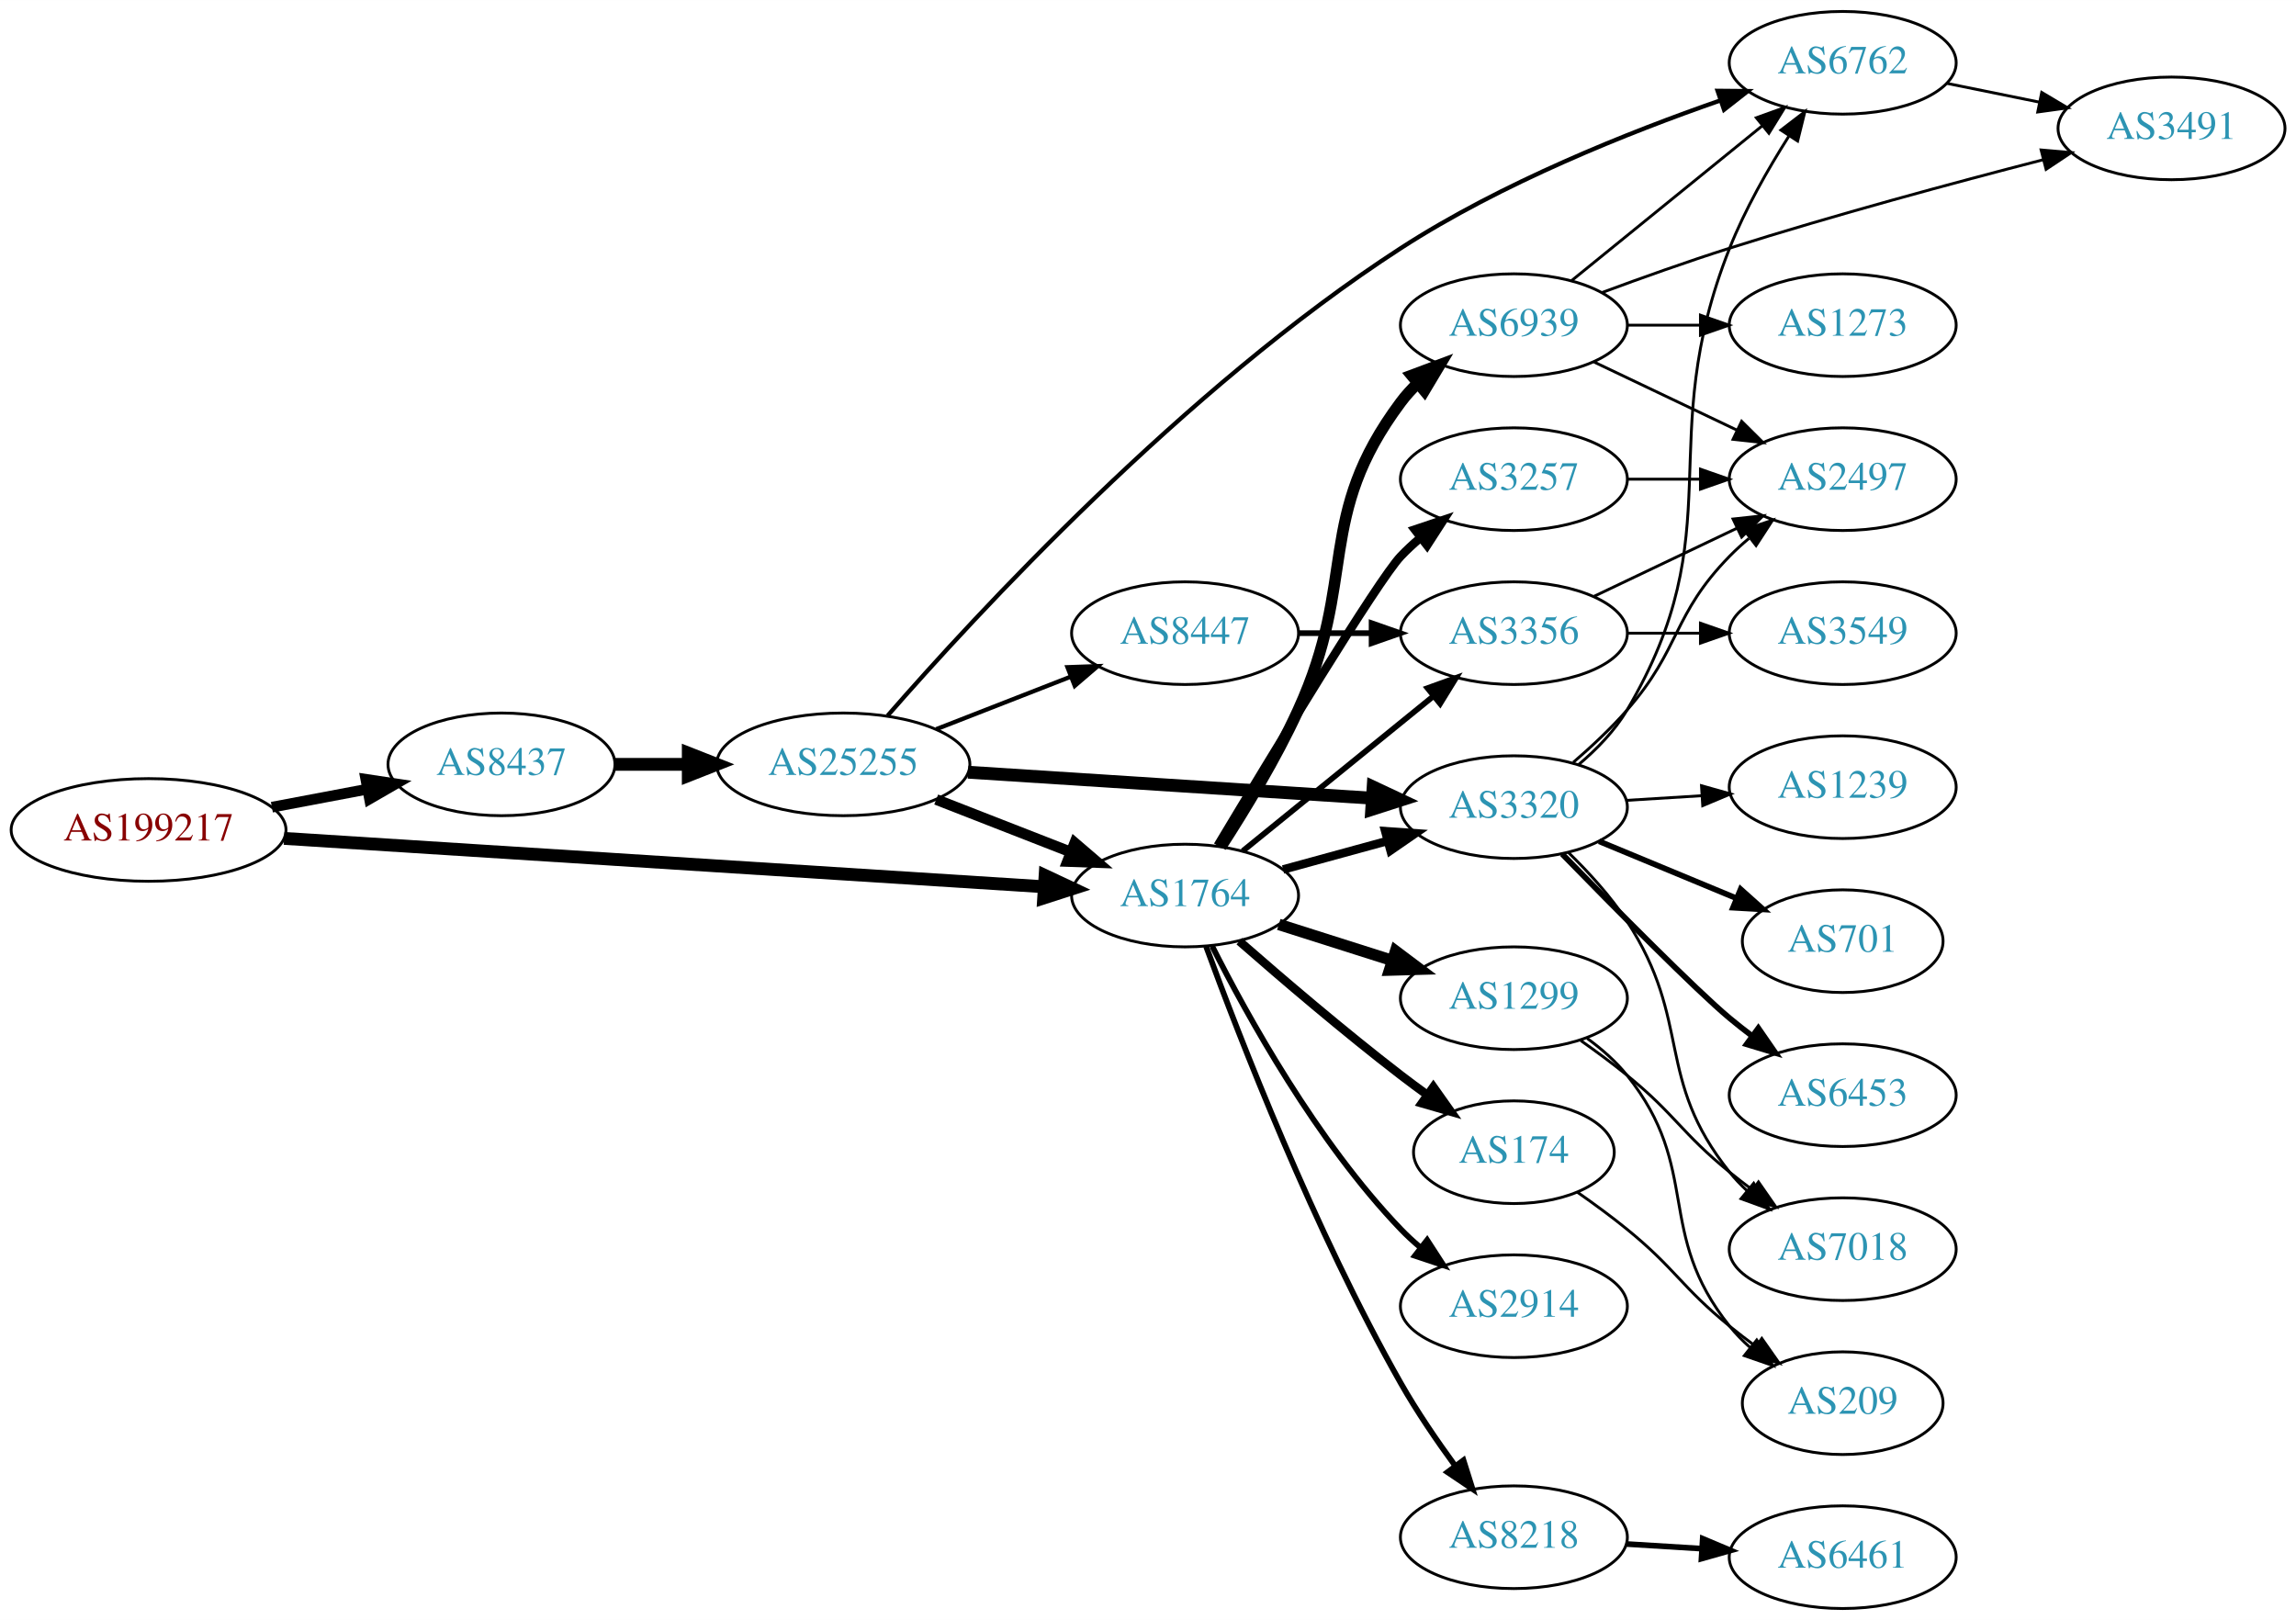
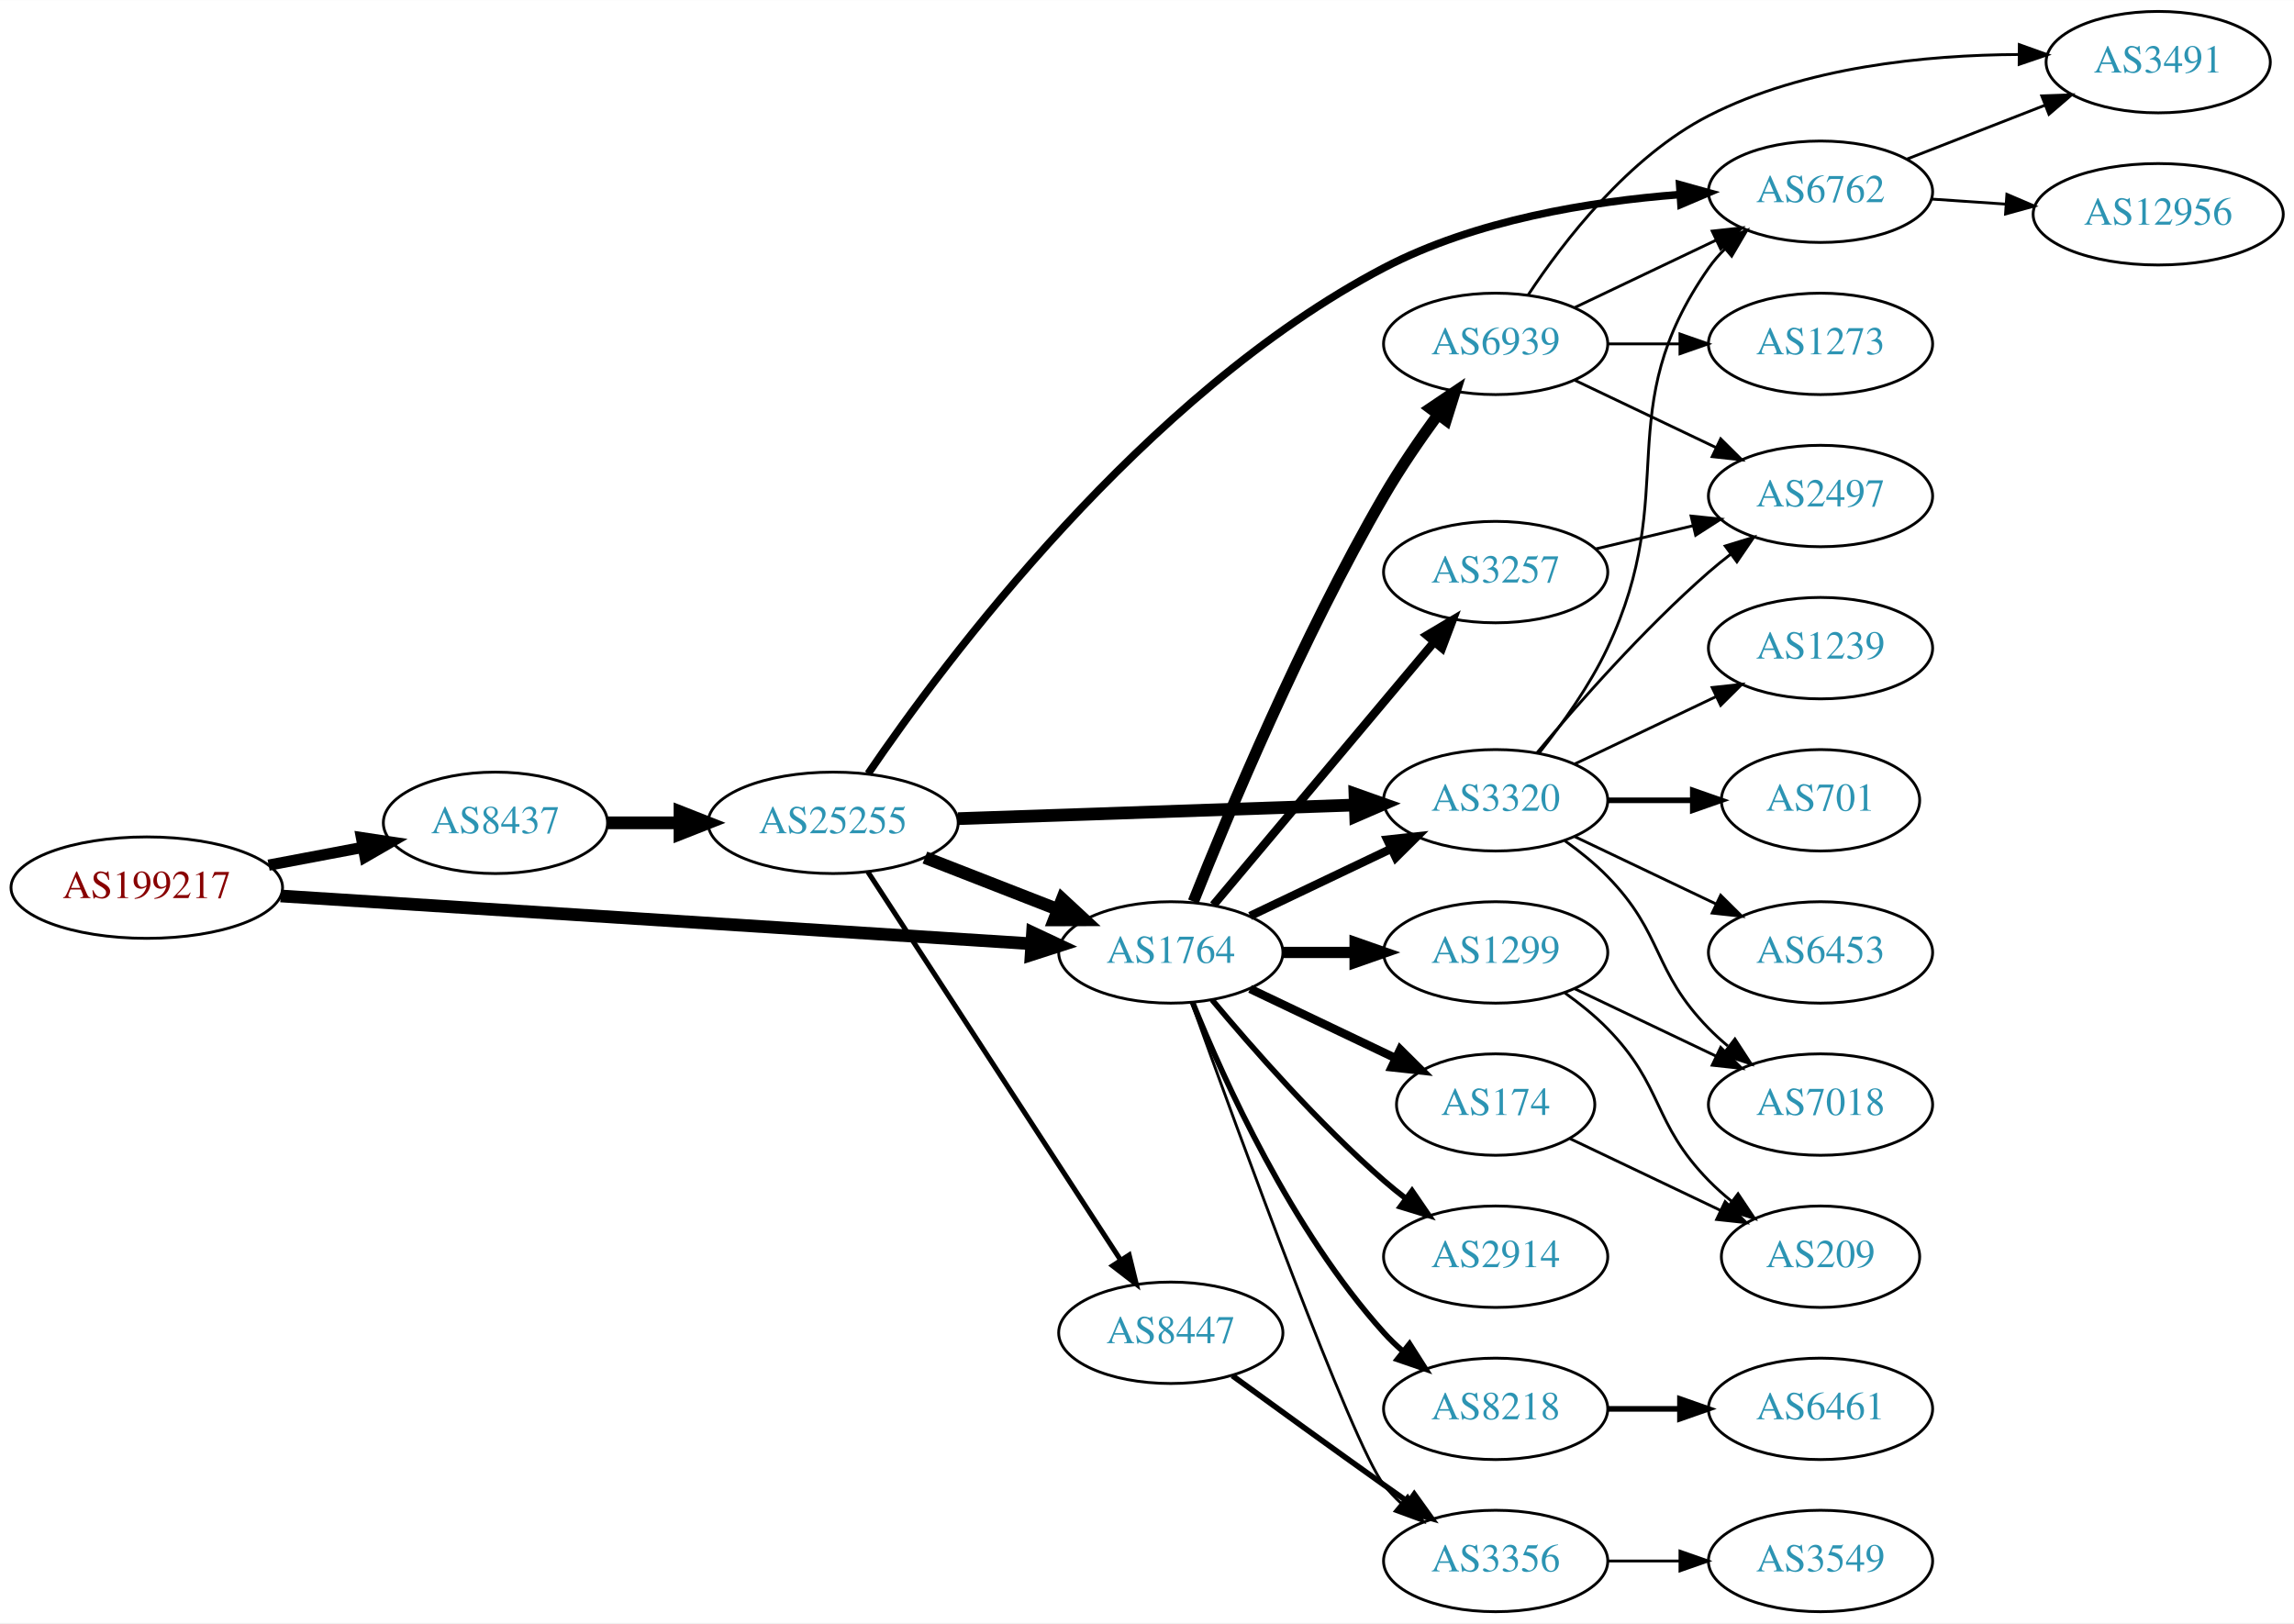
- <svg xmlns="http://www.w3.org/2000/svg" xmlns:xlink="http://www.w3.org/1999/xlink" width="805pt" height="568pt" viewBox="0.00 0.00 805.05 568.00">
-   <g id="graph0" class="graph" transform="scale(1 1) rotate(0) translate(4 564)">
-     <polygon fill="white" stroke="none" points="-4,4 -4,-564 801.048,-564 801.048,4 -4,4" />
+ <svg xmlns="http://www.w3.org/2000/svg" xmlns:xlink="http://www.w3.org/1999/xlink" width="814pt" height="576pt" viewBox="0.00 0.00 814.15 576.00">
+   <g id="graph0" class="graph" transform="scale(1 1) rotate(0) translate(4 572)">
+     <polygon fill="white" stroke="none" points="-4,4 -4,-572 810.148,-572 810.148,4 -4,4" />
    <g id="node1" class="node">
      <g id="a_node1">
        <a xlink:href="/asn/199217" xlink:title="AS199217 ~ IKARUS Security Software GmbH [AT]">
-           <ellipse fill="#ffffff" stroke="black" cx="48.096" cy="-273" rx="48.192" ry="18" />
-           <text text-anchor="middle" x="48.096" y="-269.3" font-family="Times,serif" font-size="14.00" fill="#880000">AS199217</text>
+           <ellipse fill="#ffffff" stroke="black" cx="48.096" cy="-257" rx="48.192" ry="18" />
+           <text text-anchor="middle" x="48.096" y="-253.3" font-family="Times,serif" font-size="14.00" fill="#880000">AS199217</text>
        </a>
      </g>
    </g>
    <g id="node2" class="node">
      <g id="a_node2">
        <a xlink:href="/asn/8437" xlink:title="AS8437 ~ Hutchison Drei Austria GmbH [AT]">
-           <ellipse fill="#ffffff" stroke="black" cx="171.838" cy="-296" rx="39.794" ry="18" />
-           <text text-anchor="middle" x="171.838" y="-292.3" font-family="Times,serif" font-size="14.00" fill="#2c94b3">AS8437</text>
+           <ellipse fill="#ffffff" stroke="black" cx="171.838" cy="-280" rx="39.794" ry="18" />
+           <text text-anchor="middle" x="171.838" y="-276.3" font-family="Times,serif" font-size="14.00" fill="#2c94b3">AS8437</text>
        </a>
      </g>
    </g>
    <g id="edge1" class="edge">
-       <path fill="none" stroke="black" stroke-width="3.75" d="M91.334,-280.98C102.165,-283.026 113.868,-285.237 124.877,-287.317" />
-       <polygon fill="black" stroke="black" stroke-width="3.75" points="124.272,-290.764 134.748,-289.182 125.571,-283.886 124.272,-290.764" />
+       <path fill="none" stroke="black" stroke-width="3.971" d="M91.334,-264.98C102.165,-267.026 113.868,-269.237 124.877,-271.317" />
+       <polygon fill="black" stroke="black" stroke-width="3.971" points="124.272,-274.764 134.748,-273.182 125.571,-267.886 124.272,-274.764" />
    </g>
    <g id="node3" class="node">
      <g id="a_node3">
        <a xlink:href="/asn/1764" xlink:title="AS1764 ~ NEXTLAYER-AS [AT]">
-           <ellipse fill="#ffffff" stroke="black" cx="411.523" cy="-250" rx="39.794" ry="18" />
-           <text text-anchor="middle" x="411.523" y="-246.3" font-family="Times,serif" font-size="14.00" fill="#2c94b3">AS1764</text>
+           <ellipse fill="#ffffff" stroke="black" cx="411.523" cy="-234" rx="39.794" ry="18" />
+           <text text-anchor="middle" x="411.523" y="-230.3" font-family="Times,serif" font-size="14.00" fill="#2c94b3">AS1764</text>
        </a>
      </g>
    </g>
    <g id="edge2" class="edge">
-       <path fill="none" stroke="black" stroke-width="4.5" d="M95.606,-270.04C164.246,-265.672 292.062,-257.538 361.896,-253.094" />
-       <polygon fill="black" stroke="black" stroke-width="4.5" points="362.446,-257.005 372.176,-252.44 361.946,-249.146 362.446,-257.005" />
+       <path fill="none" stroke="black" stroke-width="4.5" d="M95.606,-254.04C164.246,-249.672 292.062,-241.538 361.896,-237.094" />
+       <polygon fill="black" stroke="black" stroke-width="4.5" points="362.446,-241.005 372.176,-236.44 361.946,-233.146 362.446,-241.005" />
    </g>
    <g id="node4" class="node">
      <g id="a_node4">
        <a xlink:href="/asn/25255" xlink:title="AS25255 ~ ==&gt; TELE2 AUSTRIA &lt;== [AT]">
-           <ellipse fill="#ffffff" stroke="black" cx="291.681" cy="-296" rx="44.393" ry="18" />
-           <text text-anchor="middle" x="291.681" y="-292.3" font-family="Times,serif" font-size="14.00" fill="#2c94b3">AS25255</text>
+           <ellipse fill="#ffffff" stroke="black" cx="291.681" cy="-280" rx="44.393" ry="18" />
+           <text text-anchor="middle" x="291.681" y="-276.3" font-family="Times,serif" font-size="14.00" fill="#2c94b3">AS25255</text>
        </a>
      </g>
    </g>
    <g id="edge3" class="edge">
-       <path fill="none" stroke="black" stroke-width="4.5" d="M211.751,-296C219.853,-296 228.528,-296 237.055,-296" />
-       <polygon fill="black" stroke="black" stroke-width="4.5" points="237.332,-299.938 247.332,-296 237.332,-292.063 237.332,-299.938" />
-     </g>
-     <g id="node7" class="node">
-       <g id="a_node7">
+       <path fill="none" stroke="black" stroke-width="4.5" d="M211.751,-280C219.853,-280 228.528,-280 237.055,-280" />
+       <polygon fill="black" stroke="black" stroke-width="4.5" points="237.332,-283.938 247.332,-280 237.332,-276.063 237.332,-283.938" />
+     </g>
+     <g id="node6" class="node">
+       <g id="a_node6">
        <a xlink:href="/asn/3320" xlink:title="AS3320 ~ DTAG [DE]">
-           <ellipse fill="#ffffff" stroke="black" cx="526.816" cy="-281" rx="39.794" ry="18" />
-           <text text-anchor="middle" x="526.816" y="-277.3" font-family="Times,serif" font-size="14.00" fill="#2c94b3">AS3320</text>
-         </a>
-       </g>
-     </g>
-     <g id="edge15" class="edge">
-       <path fill="none" stroke="black" stroke-width="3" d="M445.902,-259.133C457.324,-262.259 470.274,-265.802 482.373,-269.113" />
-       <polygon fill="black" stroke="black" stroke-width="3" points="481.715,-272.561 492.284,-271.825 483.563,-265.81 481.715,-272.561" />
-     </g>
-     <g id="node8" class="node">
-       <g id="a_node8">
+           <ellipse fill="#ffffff" stroke="black" cx="526.816" cy="-288" rx="39.794" ry="18" />
+           <text text-anchor="middle" x="526.816" y="-284.3" font-family="Times,serif" font-size="14.00" fill="#2c94b3">AS3320</text>
+         </a>
+       </g>
+     </g>
+     <g id="edge22" class="edge">
+       <path fill="none" stroke="black" stroke-width="3" d="M439.66,-246.934C454.654,-254.081 473.475,-263.052 489.698,-270.785" />
+       <polygon fill="black" stroke="black" stroke-width="3" points="488.368,-274.028 498.901,-275.171 491.38,-267.709 488.368,-274.028" />
+     </g>
+     <g id="node15" class="node">
+       <g id="a_node15">
        <a xlink:href="/asn/2914" xlink:title="AS2914 ~ NTT America, Inc. [US]">
-           <ellipse fill="#ffffff" stroke="black" cx="526.816" cy="-106" rx="39.794" ry="18" />
-           <text text-anchor="middle" x="526.816" y="-102.3" font-family="Times,serif" font-size="14.00" fill="#2c94b3">AS2914</text>
-         </a>
-       </g>
-     </g>
-     <g id="edge8" class="edge">
-       <path fill="none" stroke="black" stroke-width="2" d="M421.029,-232.245C433.267,-207.929 457.652,-163.782 487.17,-133 489.241,-130.84 491.509,-128.746 493.875,-126.744" />
-       <polygon fill="black" stroke="black" stroke-width="2" points="496.396,-129.218 502.155,-120.325 492.107,-123.686 496.396,-129.218" />
-     </g>
-     <g id="node9" class="node">
-       <g id="a_node9">
+           <ellipse fill="#ffffff" stroke="black" cx="526.816" cy="-126" rx="39.794" ry="18" />
+           <text text-anchor="middle" x="526.816" y="-122.3" font-family="Times,serif" font-size="14.00" fill="#2c94b3">AS2914</text>
+         </a>
+       </g>
+     </g>
+     <g id="edge16" class="edge">
+       <path fill="none" stroke="black" stroke-width="2" d="M426.153,-217.183C440.436,-200.071 463.982,-173.255 487.17,-153 489.635,-150.846 492.274,-148.706 494.971,-146.628" />
+       <polygon fill="black" stroke="black" stroke-width="2" points="497.144,-149.375 503.125,-140.63 492.996,-143.736 497.144,-149.375" />
+     </g>
+     <g id="node16" class="node">
+       <g id="a_node16">
+         <a xlink:href="/asn/3257" xlink:title="AS3257 ~ GTT [DE]">
+           <ellipse fill="#ffffff" stroke="black" cx="526.816" cy="-369" rx="39.794" ry="18" />
+           <text text-anchor="middle" x="526.816" y="-365.3" font-family="Times,serif" font-size="14.00" fill="#2c94b3">AS3257</text>
+         </a>
+       </g>
+     </g>
+     <g id="edge17" class="edge">
+       <path fill="none" stroke="black" stroke-width="3" d="M426.643,-250.825C446.317,-274.269 482.121,-316.934 504.9,-344.076" />
+       <polygon fill="black" stroke="black" stroke-width="3" points="502.409,-346.553 511.519,-351.963 507.771,-342.053 502.409,-346.553" />
+     </g>
+     <g id="node17" class="node">
+       <g id="a_node17">
+         <a xlink:href="/asn/8218" xlink:title="AS8218 ~ legacy Neotelecoms [FR]">
+           <ellipse fill="#ffffff" stroke="black" cx="526.816" cy="-72" rx="39.794" ry="18" />
+           <text text-anchor="middle" x="526.816" y="-68.3" font-family="Times,serif" font-size="14.00" fill="#2c94b3">AS8218</text>
+         </a>
+       </g>
+     </g>
+     <g id="edge18" class="edge">
+       <path fill="none" stroke="black" stroke-width="2" d="M419.271,-216.213C430.322,-188.757 454.375,-135.422 487.17,-99 489.172,-96.776 491.391,-94.637 493.723,-92.603" />
+       <polygon fill="black" stroke="black" stroke-width="2" points="496.254,-95.065 501.942,-86.127 491.921,-89.567 496.254,-95.065" />
+     </g>
+     <g id="node18" class="node">
+       <g id="a_node18">
        <a xlink:href="/asn/174" xlink:title="AS174 ~ Cogent Communications [US]">
-           <ellipse fill="#ffffff" stroke="black" cx="526.816" cy="-160" rx="35.194" ry="18" />
-           <text text-anchor="middle" x="526.816" y="-156.3" font-family="Times,serif" font-size="14.00" fill="#2c94b3">AS174</text>
-         </a>
-       </g>
-     </g>
-     <g id="edge9" class="edge">
-       <path fill="none" stroke="black" stroke-width="3" d="M430.546,-233.99C445.432,-220.963 467.272,-202.297 487.17,-187 490.134,-184.721 493.271,-182.395 496.425,-180.113" />
-       <polygon fill="black" stroke="black" stroke-width="3" points="498.58,-182.875 504.706,-174.231 494.527,-177.168 498.58,-182.875" />
-     </g>
-     <g id="node10" class="node">
-       <g id="a_node10">
-         <a xlink:href="/asn/3257" xlink:title="AS3257 ~ GTT [DE]">
-           <ellipse fill="#ffffff" stroke="black" cx="526.816" cy="-396" rx="39.794" ry="18" />
-           <text text-anchor="middle" x="526.816" y="-392.3" font-family="Times,serif" font-size="14.00" fill="#2c94b3">AS3257</text>
-         </a>
-       </g>
-     </g>
-     <g id="edge10" class="edge">
-       <path fill="none" stroke="black" stroke-width="3" d="M422.964,-267.488C441.541,-298.474 479.142,-360.564 487.17,-369 489.232,-371.168 491.494,-373.267 493.857,-375.273" />
-       <polygon fill="black" stroke="black" stroke-width="3" points="492.085,-378.329 502.13,-381.7 496.379,-372.801 492.085,-378.329" />
-     </g>
-     <g id="node11" class="node">
-       <g id="a_node11">
-         <a xlink:href="/asn/8218" xlink:title="AS8218 ~ legacy Neotelecoms [FR]">
-           <ellipse fill="#ffffff" stroke="black" cx="526.816" cy="-25" rx="39.794" ry="18" />
-           <text text-anchor="middle" x="526.816" y="-21.3" font-family="Times,serif" font-size="14.00" fill="#2c94b3">AS8218</text>
-         </a>
-       </g>
-     </g>
-     <g id="edge11" class="edge">
-       <path fill="none" stroke="black" stroke-width="2" d="M418.882,-232.185C430.521,-200.432 456.862,-132.381 487.17,-79 492.777,-69.124 499.792,-58.852 506.301,-49.951" />
-       <polygon fill="black" stroke="black" stroke-width="2" points="509.139,-52 512.323,-41.896 503.532,-47.809 509.139,-52" />
-     </g>
-     <g id="node12" class="node">
-       <g id="a_node12">
+           <ellipse fill="#ffffff" stroke="black" cx="526.816" cy="-180" rx="35.194" ry="18" />
+           <text text-anchor="middle" x="526.816" y="-176.3" font-family="Times,serif" font-size="14.00" fill="#2c94b3">AS174</text>
+         </a>
+       </g>
+     </g>
+     <g id="edge19" class="edge">
+       <path fill="none" stroke="black" stroke-width="3" d="M439.66,-221.066C455.091,-213.71 474.577,-204.423 491.112,-196.541" />
+       <polygon fill="black" stroke="black" stroke-width="3" points="492.933,-199.551 500.454,-192.089 489.921,-193.232 492.933,-199.551" />
+     </g>
+     <g id="node19" class="node">
+       <g id="a_node19">
        <a xlink:href="/asn/1299" xlink:title="AS1299 ~ Telia Carrier [EU]">
-           <ellipse fill="#ffffff" stroke="black" cx="526.816" cy="-214" rx="39.794" ry="18" />
-           <text text-anchor="middle" x="526.816" y="-210.3" font-family="Times,serif" font-size="14.00" fill="#2c94b3">AS1299</text>
-         </a>
-       </g>
-     </g>
-     <g id="edge12" class="edge">
-       <path fill="none" stroke="black" stroke-width="4" d="M444.383,-239.876C456.691,-235.965 470.944,-231.436 484.053,-227.271" />
-       <polygon fill="black" stroke="black" stroke-width="4" points="485.332,-230.537 493.803,-224.173 483.212,-223.865 485.332,-230.537" />
-     </g>
-     <g id="node13" class="node">
-       <g id="a_node13">
+           <ellipse fill="#ffffff" stroke="black" cx="526.816" cy="-234" rx="39.794" ry="18" />
+           <text text-anchor="middle" x="526.816" y="-230.3" font-family="Times,serif" font-size="14.00" fill="#2c94b3">AS1299</text>
+         </a>
+       </g>
+     </g>
+     <g id="edge20" class="edge">
+       <path fill="none" stroke="black" stroke-width="4" d="M451.195,-234C459.398,-234 468.162,-234 476.694,-234" />
+       <polygon fill="black" stroke="black" stroke-width="4" points="476.934,-237.5 486.934,-234 476.933,-230.5 476.934,-237.5" />
+     </g>
+     <g id="node20" class="node">
+       <g id="a_node20">
        <a xlink:href="/asn/3356" xlink:title="AS3356 ~ Level 3 Parent, LLC [US]">
-           <ellipse fill="#ffffff" stroke="black" cx="526.816" cy="-342" rx="39.794" ry="18" />
-           <text text-anchor="middle" x="526.816" y="-338.3" font-family="Times,serif" font-size="14.00" fill="#2c94b3">AS3356</text>
-         </a>
-       </g>
-     </g>
-     <g id="edge13" class="edge">
-       <path fill="none" stroke="black" stroke-width="2" d="M431.742,-265.607C450.133,-280.542 478.053,-303.214 498.703,-319.983" />
-       <polygon fill="black" stroke="black" stroke-width="2" points="496.534,-322.73 506.503,-326.317 500.947,-317.296 496.534,-322.73" />
-     </g>
-     <g id="node14" class="node">
-       <g id="a_node14">
+           <ellipse fill="#ffffff" stroke="black" cx="526.816" cy="-18" rx="39.794" ry="18" />
+           <text text-anchor="middle" x="526.816" y="-14.3" font-family="Times,serif" font-size="14.00" fill="#2c94b3">AS3356</text>
+         </a>
+       </g>
+     </g>
+     <g id="edge21" class="edge">
+       <path fill="none" stroke="black" d="M418.896,-216.175C434.837,-171.849 475.962,-59.188 487.17,-45 488.977,-42.712 491.03,-40.538 493.225,-38.49" />
+       <polygon fill="black" stroke="black" points="495.578,-41.086 501.084,-32.034 491.135,-35.677 495.578,-41.086" />
+     </g>
+     <g id="node21" class="node">
+       <g id="a_node21">
        <a xlink:href="/asn/6939" xlink:title="AS6939 ~ Hurricane Electric LLC [US]">
          <ellipse fill="#ffffff" stroke="black" cx="526.816" cy="-450" rx="39.794" ry="18" />
          <text text-anchor="middle" x="526.816" y="-446.3" font-family="Times,serif" font-size="14.00" fill="#2c94b3">AS6939</text>
        </a>
      </g>
    </g>
-     <g id="edge14" class="edge">
-       <path fill="none" stroke="black" stroke-width="4" d="M424.075,-267.104C432.371,-279.902 443.414,-298.047 451.17,-315 472.219,-361.01 456.898,-382.458 487.17,-423 488.914,-425.336 490.921,-427.545 493.085,-429.617" />
-       <polygon fill="black" stroke="black" stroke-width="4" points="490.963,-432.405 500.885,-436.118 495.444,-427.027 490.963,-432.405" />
-     </g>
-     <g id="edge5" class="edge">
-       <path fill="none" stroke="black" stroke-width="3.75" d="M324.26,-283.673C338.689,-278.04 355.929,-271.311 371.19,-265.354" />
-       <polygon fill="black" stroke="black" stroke-width="3.75" points="372.841,-268.466 380.884,-261.57 370.296,-261.946 372.841,-268.466" />
+     <g id="edge23" class="edge">
+       <path fill="none" stroke="black" stroke-width="4" d="M419.527,-252.051C431.653,-282.57 458.071,-345.933 487.17,-396 492.877,-405.819 499.914,-416.078 506.414,-424.984" />
+       <polygon fill="black" stroke="black" stroke-width="4" points="503.639,-427.119 512.419,-433.05 509.254,-422.938 503.639,-427.119" />
+     </g>
+     <g id="edge6" class="edge">
+       <path fill="none" stroke="black" stroke-width="4.5" d="M324.26,-267.673C338.689,-262.04 355.929,-255.311 371.19,-249.354" />
+       <polygon fill="black" stroke="black" stroke-width="4.5" points="373,-252.874 380.884,-245.57 370.137,-245.538 373,-252.874" />
    </g>
    <g id="node5" class="node">
      <g id="a_node5">
        <a xlink:href="/asn/6762" xlink:title="AS6762 ~ TELECOM ITALIA SPARKLE S.p.A. [IT]">
-           <ellipse fill="#ffffff" stroke="black" cx="642.109" cy="-542" rx="39.794" ry="18" />
-           <text text-anchor="middle" x="642.109" y="-538.3" font-family="Times,serif" font-size="14.00" fill="#2c94b3">AS6762</text>
+           <ellipse fill="#ffffff" stroke="black" cx="642.109" cy="-504" rx="39.794" ry="18" />
+           <text text-anchor="middle" x="642.109" y="-500.3" font-family="Times,serif" font-size="14.00" fill="#2c94b3">AS6762</text>
        </a>
      </g>
    </g>
    <g id="edge4" class="edge">
-       <path fill="none" stroke="black" stroke-width="1.5" d="M307.217,-313.071C337.589,-347.872 411.278,-427.871 487.17,-477 522.481,-499.859 567.178,-517.676 599.299,-528.829" />
-       <polygon fill="black" stroke="black" stroke-width="1.5" points="598.245,-532.168 608.84,-532.075 600.5,-525.541 598.245,-532.168" />
-     </g>
-     <g id="node6" class="node">
-       <g id="a_node6">
+       <path fill="none" stroke="black" stroke-width="2.7" d="M304.106,-297.456C330.861,-336.764 401.818,-432.27 487.17,-477 519.558,-493.974 560.507,-500.559 592.027,-502.99" />
+       <polygon fill="black" stroke="black" stroke-width="2.7" points="592.122,-506.503 602.33,-503.664 592.579,-499.518 592.122,-506.503" />
+     </g>
+     <g id="edge5" class="edge">
+       <path fill="none" stroke="black" stroke-width="4.5" d="M335.985,-281.486C375.924,-282.856 435.159,-284.889 476.813,-286.318" />
+       <polygon fill="black" stroke="black" stroke-width="4.5" points="476.873,-290.26 487.002,-286.668 477.143,-282.39 476.873,-290.26" />
+     </g>
+     <g id="node7" class="node">
+       <g id="a_node7">
        <a xlink:href="/asn/8447" xlink:title="AS8447 ~ A1 Telekom Austria AG [AT]">
-           <ellipse fill="#ffffff" stroke="black" cx="411.523" cy="-342" rx="39.794" ry="18" />
-           <text text-anchor="middle" x="411.523" y="-338.3" font-family="Times,serif" font-size="14.00" fill="#2c94b3">AS8447</text>
-         </a>
-       </g>
-     </g>
-     <g id="edge6" class="edge">
-       <path fill="none" stroke="black" stroke-width="1.5" d="M324.26,-308.327C338.689,-313.96 355.929,-320.689 371.19,-326.646" />
-       <polygon fill="black" stroke="black" stroke-width="1.5" points="370.296,-330.054 380.884,-330.43 372.841,-323.534 370.296,-330.054" />
+           <ellipse fill="#ffffff" stroke="black" cx="411.523" cy="-99" rx="39.794" ry="18" />
+           <text text-anchor="middle" x="411.523" y="-95.3" font-family="Times,serif" font-size="14.00" fill="#2c94b3">AS8447</text>
+         </a>
+       </g>
    </g>
    <g id="edge7" class="edge">
-       <path fill="none" stroke="black" stroke-width="4.5" d="M335.441,-293.249C375.432,-290.676 435.111,-286.836 476.962,-284.143" />
-       <polygon fill="black" stroke="black" stroke-width="4.5" points="477.469,-288.056 487.196,-283.485 476.964,-280.198 477.469,-288.056" />
-     </g>
-     <g id="node18" class="node">
-       <g id="a_node18">
+       <path fill="none" stroke="black" stroke-width="1.8" d="M303.98,-262.645C324.745,-230.751 369.078,-162.657 393.504,-125.141" />
+       <polygon fill="black" stroke="black" stroke-width="1.8" points="396.735,-126.593 399.258,-116.302 390.869,-122.773 396.735,-126.593" />
+     </g>
+     <g id="node8" class="node">
+       <g id="a_node8">
        <a xlink:href="/asn/3491" xlink:title="AS3491 ~ PCCW Global, Inc. [US]">
-           <ellipse fill="#ffffff" stroke="black" cx="757.402" cy="-519" rx="39.794" ry="18" />
-           <text text-anchor="middle" x="757.402" y="-515.3" font-family="Times,serif" font-size="14.00" fill="#2c94b3">AS3491</text>
-         </a>
-       </g>
-     </g>
-     <g id="edge20" class="edge">
-       <path fill="none" stroke="black" d="M678.645,-534.786C688.873,-532.709 700.174,-530.415 710.917,-528.234" />
-       <polygon fill="black" stroke="black" points="711.889,-531.608 720.992,-526.189 710.496,-524.748 711.889,-531.608" />
-     </g>
-     <g id="edge16" class="edge">
-       <path fill="none" stroke="black" stroke-width="2" d="M451.195,-342C459.398,-342 468.162,-342 476.694,-342" />
-       <polygon fill="black" stroke="black" stroke-width="2" points="476.934,-345.5 486.934,-342 476.933,-338.5 476.934,-345.5" />
-     </g>
-     <g id="edge26" class="edge">
-       <path fill="none" stroke="black" d="M549.521,-295.927C555.841,-301.264 562.187,-307.769 566.463,-315 604.001,-378.489 575.273,-408.438 602.463,-477 607.847,-490.578 615.851,-504.631 623.18,-516.182" />
-       <polygon fill="black" stroke="black" points="620.448,-518.398 628.851,-524.852 626.306,-514.567 620.448,-518.398" />
-     </g>
-     <g id="node16" class="node">
-       <g id="a_node16">
+           <ellipse fill="#ffffff" stroke="black" cx="761.952" cy="-550" rx="39.794" ry="18" />
+           <text text-anchor="middle" x="761.952" y="-546.3" font-family="Times,serif" font-size="14.00" fill="#2c94b3">AS3491</text>
+         </a>
+       </g>
+     </g>
+     <g id="edge8" class="edge">
+       <path fill="none" stroke="black" d="M672.846,-515.608C687.639,-521.382 705.717,-528.439 721.638,-534.654" />
+       <polygon fill="black" stroke="black" points="720.636,-538.02 731.224,-538.396 723.182,-531.499 720.636,-538.02" />
+     </g>
+     <g id="node9" class="node">
+       <g id="a_node9">
+         <a xlink:href="/asn/12956" xlink:title="AS12956 ~ TELXIUS [ES]">
+           <ellipse fill="#ffffff" stroke="black" cx="761.952" cy="-496" rx="44.393" ry="18" />
+           <text text-anchor="middle" x="761.952" y="-492.3" font-family="Times,serif" font-size="14.00" fill="#2c94b3">AS12956</text>
+         </a>
+       </g>
+     </g>
+     <g id="edge9" class="edge">
+       <path fill="none" stroke="black" d="M681.369,-501.403C689.865,-500.826 699.018,-500.205 707.985,-499.596" />
+       <polygon fill="black" stroke="black" points="708.244,-503.086 717.984,-498.917 707.77,-496.102 708.244,-503.086" />
+     </g>
+     <g id="edge14" class="edge">
+       <path fill="none" stroke="black" d="M542.416,-304.991C550.504,-315.155 560.165,-328.655 566.463,-342 592.962,-398.159 566.849,-426.131 602.463,-477 604.135,-479.389 606.09,-481.635 608.217,-483.733" />
+       <polygon fill="black" stroke="black" points="606.057,-486.49 615.95,-490.284 610.582,-481.149 606.057,-486.49" />
+     </g>
+     <g id="node10" class="node">
+       <g id="a_node10">
+         <a xlink:href="/asn/1239" xlink:title="AS1239 ~ Sprint [US]">
+           <ellipse fill="#ffffff" stroke="black" cx="642.109" cy="-342" rx="39.794" ry="18" />
+           <text text-anchor="middle" x="642.109" y="-338.3" font-family="Times,serif" font-size="14.00" fill="#2c94b3">AS1239</text>
+         </a>
+       </g>
+     </g>
+     <g id="edge10" class="edge">
+       <path fill="none" stroke="black" d="M554.953,-300.934C569.946,-308.081 588.767,-317.052 604.991,-324.785" />
+       <polygon fill="black" stroke="black" points="603.661,-328.028 614.194,-329.171 606.673,-321.709 603.661,-328.028" />
+     </g>
+     <g id="node11" class="node">
+       <g id="a_node11">
        <a xlink:href="/asn/2497" xlink:title="AS2497 ~ Internet Initiative Japan Inc. [JP]">
          <ellipse fill="#ffffff" stroke="black" cx="642.109" cy="-396" rx="39.794" ry="18" />
          <text text-anchor="middle" x="642.109" y="-392.3" font-family="Times,serif" font-size="14.00" fill="#2c94b3">AS2497</text>
        </a>
      </g>
    </g>
-     <g id="edge24" class="edge">
-       <path fill="none" stroke="black" d="M547.616,-296.675C553.968,-302.147 560.814,-308.543 566.463,-315 585.453,-336.711 582.29,-348.383 602.463,-369 604.555,-371.139 606.839,-373.218 609.215,-375.21" />
-       <polygon fill="black" stroke="black" points="607.459,-378.275 617.515,-381.611 611.734,-372.732 607.459,-378.275" />
-     </g>
-     <g id="node19" class="node">
-       <g id="a_node19">
-         <a xlink:href="/asn/1239" xlink:title="AS1239 ~ Sprint [US]">
-           <ellipse fill="#ffffff" stroke="black" cx="642.109" cy="-288" rx="39.794" ry="18" />
-           <text text-anchor="middle" x="642.109" y="-284.3" font-family="Times,serif" font-size="14.00" fill="#2c94b3">AS1239</text>
-         </a>
-       </g>
-     </g>
-     <g id="edge21" class="edge">
-       <path fill="none" stroke="black" d="M566.172,-283.37C574.661,-283.894 583.765,-284.457 592.599,-285.003" />
-       <polygon fill="black" stroke="black" points="592.596,-288.509 602.793,-285.633 593.028,-281.522 592.596,-288.509" />
-     </g>
-     <g id="node20" class="node">
-       <g id="a_node20">
+     <g id="edge11" class="edge">
+       <path fill="none" stroke="black" d="M541.446,-304.817C555.729,-321.929 579.275,-348.745 602.463,-369 604.928,-371.154 607.567,-373.294 610.264,-375.372" />
+       <polygon fill="black" stroke="black" points="608.289,-378.264 618.418,-381.37 612.437,-372.625 608.289,-378.264" />
+     </g>
+     <g id="node12" class="node">
+       <g id="a_node12">
+         <a xlink:href="/asn/701" xlink:title="AS701 ~ UUNET [US]">
+           <ellipse fill="#ffffff" stroke="black" cx="642.109" cy="-288" rx="35.194" ry="18" />
+           <text text-anchor="middle" x="642.109" y="-284.3" font-family="Times,serif" font-size="14.00" fill="#2c94b3">AS701</text>
+         </a>
+       </g>
+     </g>
+     <g id="edge12" class="edge">
+       <path fill="none" stroke="black" stroke-width="2" d="M566.488,-288C576.194,-288 586.684,-288 596.647,-288" />
+       <polygon fill="black" stroke="black" stroke-width="2" points="596.784,-291.5 606.783,-288 596.783,-284.5 596.784,-291.5" />
+     </g>
+     <g id="node13" class="node">
+       <g id="a_node13">
        <a xlink:href="/asn/7018" xlink:title="AS7018 ~ AT&amp;T Services, Inc. [US]">
-           <ellipse fill="#ffffff" stroke="black" cx="642.109" cy="-126" rx="39.794" ry="18" />
-           <text text-anchor="middle" x="642.109" y="-122.3" font-family="Times,serif" font-size="14.00" fill="#2c94b3">AS7018</text>
-         </a>
-       </g>
-     </g>
-     <g id="edge22" class="edge">
-       <path fill="none" stroke="black" d="M545.916,-265.107C552.994,-258.217 560.763,-249.733 566.463,-241 589.559,-205.613 576.068,-186 602.463,-153 604.284,-150.723 606.347,-148.557 608.548,-146.515" />
-       <polygon fill="black" stroke="black" points="610.901,-149.112 616.421,-140.069 606.466,-143.696 610.901,-149.112" />
-     </g>
-     <g id="node21" class="node">
-       <g id="a_node21">
-         <a xlink:href="/asn/701" xlink:title="AS701 ~ UUNET [US]">
-           <ellipse fill="#ffffff" stroke="black" cx="642.109" cy="-234" rx="35.194" ry="18" />
-           <text text-anchor="middle" x="642.109" y="-230.3" font-family="Times,serif" font-size="14.00" fill="#2c94b3">AS701</text>
-         </a>
-       </g>
-     </g>
-     <g id="edge23" class="edge">
-       <path fill="none" stroke="black" stroke-width="2" d="M556.698,-269.018C571.356,-262.937 589.31,-255.489 604.886,-249.027" />
-       <polygon fill="black" stroke="black" stroke-width="2" points="606.33,-252.218 614.225,-245.153 603.647,-245.752 606.33,-252.218" />
+           <ellipse fill="#ffffff" stroke="black" cx="642.109" cy="-180" rx="39.794" ry="18" />
+           <text text-anchor="middle" x="642.109" y="-176.3" font-family="Times,serif" font-size="14.00" fill="#2c94b3">AS7018</text>
+         </a>
+       </g>
+     </g>
+     <g id="edge13" class="edge">
+       <path fill="none" stroke="black" d="M551.41,-273.611C556.666,-269.852 561.998,-265.563 566.463,-261 586.635,-240.383 582.29,-227.617 602.463,-207 604.555,-204.861 606.839,-202.782 609.215,-200.79" />
+       <polygon fill="black" stroke="black" points="611.734,-203.268 617.515,-194.389 607.459,-197.725 611.734,-203.268" />
+     </g>
+     <g id="node14" class="node">
+       <g id="a_node14">
+         <a xlink:href="/asn/6453" xlink:title="AS6453 ~ TATA COMMUNICATIONS (AMERICA) INC [US]">
+           <ellipse fill="#ffffff" stroke="black" cx="642.109" cy="-234" rx="39.794" ry="18" />
+           <text text-anchor="middle" x="642.109" y="-230.3" font-family="Times,serif" font-size="14.00" fill="#2c94b3">AS6453</text>
+         </a>
+       </g>
+     </g>
+     <g id="edge15" class="edge">
+       <path fill="none" stroke="black" d="M554.953,-275.066C569.946,-267.919 588.767,-258.948 604.991,-251.215" />
+       <polygon fill="black" stroke="black" points="606.673,-254.291 614.194,-246.829 603.661,-247.972 606.673,-254.291" />
+     </g>
+     <g id="edge25" class="edge">
+       <path fill="none" stroke="black" stroke-width="2" d="M433.371,-83.778C448.305,-72.909 468.919,-57.975 487.17,-45 489.99,-42.995 492.933,-40.915 495.881,-38.841" />
+       <polygon fill="black" stroke="black" stroke-width="2" points="497.927,-41.681 504.106,-33.074 493.908,-35.95 497.927,-41.681" />
+     </g>
+     <g id="edge31" class="edge">
+       <path fill="none" stroke="black" d="M562.423,-377.248C573.295,-379.838 585.449,-382.735 596.891,-385.462" />
+       <polygon fill="black" stroke="black" points="596.175,-388.889 606.714,-387.803 597.798,-382.08 596.175,-388.889" />
    </g>
    <g id="node22" class="node">
      <g id="a_node22">
-         <a xlink:href="/asn/6453" xlink:title="AS6453 ~ TATA COMMUNICATIONS (AMERICA) INC [US]">
-           <ellipse fill="#ffffff" stroke="black" cx="642.109" cy="-180" rx="39.794" ry="18" />
-           <text text-anchor="middle" x="642.109" y="-176.3" font-family="Times,serif" font-size="14.00" fill="#2c94b3">AS6453</text>
-         </a>
-       </g>
-     </g>
-     <g id="edge25" class="edge">
-       <path fill="none" stroke="black" stroke-width="2" d="M543.718,-264.592C561.884,-245.965 590.624,-216.88 602.463,-207 604.976,-204.902 607.648,-202.801 610.367,-200.748" />
-       <polygon fill="black" stroke="black" stroke-width="2" points="612.529,-203.504 618.554,-194.789 608.41,-197.844 612.529,-203.504" />
+         <a xlink:href="/asn/6461" xlink:title="AS6461 ~ Zayo Bandwidth [US]">
+           <ellipse fill="#ffffff" stroke="black" cx="642.109" cy="-72" rx="39.794" ry="18" />
+           <text text-anchor="middle" x="642.109" y="-68.3" font-family="Times,serif" font-size="14.00" fill="#2c94b3">AS6461</text>
+         </a>
+       </g>
+     </g>
+     <g id="edge24" class="edge">
+       <path fill="none" stroke="black" stroke-width="2" d="M566.488,-72C574.691,-72 583.455,-72 591.987,-72" />
+       <polygon fill="black" stroke="black" stroke-width="2" points="592.227,-75.5 602.226,-72 592.226,-68.5 592.227,-75.5" />
+     </g>
+     <g id="node25" class="node">
+       <g id="a_node25">
+         <a xlink:href="/asn/209" xlink:title="AS209 ~ CenturyLink Communications, LLC [US]">
+           <ellipse fill="#ffffff" stroke="black" cx="642.109" cy="-126" rx="35.194" ry="18" />
+           <text text-anchor="middle" x="642.109" y="-122.3" font-family="Times,serif" font-size="14.00" fill="#2c94b3">AS209</text>
+         </a>
+       </g>
+     </g>
+     <g id="edge34" class="edge">
+       <path fill="none" stroke="black" d="M553.241,-167.881C568.984,-160.378 589.406,-150.644 606.599,-142.449" />
+       <polygon fill="black" stroke="black" points="608.248,-145.54 615.769,-138.078 605.236,-139.221 608.248,-145.54" />
+     </g>
+     <g id="edge33" class="edge">
+       <path fill="none" stroke="black" d="M554.953,-221.066C569.946,-213.919 588.767,-204.948 604.991,-197.215" />
+       <polygon fill="black" stroke="black" points="606.673,-200.291 614.194,-192.829 603.661,-193.972 606.673,-200.291" />
+     </g>
+     <g id="edge32" class="edge">
+       <path fill="none" stroke="black" d="M551.41,-219.611C556.666,-215.852 561.998,-211.563 566.463,-207 586.635,-186.383 582.29,-173.617 602.463,-153 604.942,-150.466 607.688,-148.017 610.541,-145.696" />
+       <polygon fill="black" stroke="black" points="612.843,-148.343 618.726,-139.532 608.632,-142.752 612.843,-148.343" />
+     </g>
+     <g id="node23" class="node">
+       <g id="a_node23">
+         <a xlink:href="/asn/3549" xlink:title="AS3549 ~ Level 3 Parent, LLC [US]">
+           <ellipse fill="#ffffff" stroke="black" cx="642.109" cy="-18" rx="39.794" ry="18" />
+           <text text-anchor="middle" x="642.109" y="-14.3" font-family="Times,serif" font-size="14.00" fill="#2c94b3">AS3549</text>
+         </a>
+       </g>
+     </g>
+     <g id="edge26" class="edge">
+       <path fill="none" stroke="black" d="M566.488,-18C574.691,-18 583.455,-18 591.987,-18" />
+       <polygon fill="black" stroke="black" points="592.227,-21.5 602.226,-18 592.226,-14.5 592.227,-21.5" />
+     </g>
+     <g id="edge29" class="edge">
+       <path fill="none" stroke="black" d="M554.953,-462.934C569.946,-470.081 588.767,-479.052 604.991,-486.785" />
+       <polygon fill="black" stroke="black" points="603.661,-490.028 614.194,-491.171 606.673,-483.709 603.661,-490.028" />
+     </g>
+     <g id="edge27" class="edge">
+       <path fill="none" stroke="black" d="M538.3,-467.29C550.927,-486.419 574.029,-516.458 602.463,-531 636.414,-548.364 679.659,-552.551 712.397,-552.709" />
+       <polygon fill="black" stroke="black" points="712.659,-556.207 722.632,-552.631 712.605,-549.207 712.659,-556.207" />
+     </g>
+     <g id="edge30" class="edge">
+       <path fill="none" stroke="black" d="M554.953,-437.066C569.946,-429.919 588.767,-420.948 604.991,-413.215" />
+       <polygon fill="black" stroke="black" points="606.673,-416.291 614.194,-408.829 603.661,-409.972 606.673,-416.291" />
    </g>
    <g id="node24" class="node">
      <g id="a_node24">
-         <a xlink:href="/asn/209" xlink:title="AS209 ~ CenturyLink Communications, LLC [US]">
-           <ellipse fill="#ffffff" stroke="black" cx="642.109" cy="-72" rx="35.194" ry="18" />
-           <text text-anchor="middle" x="642.109" y="-68.3" font-family="Times,serif" font-size="14.00" fill="#2c94b3">AS209</text>
-         </a>
-       </g>
-     </g>
-     <g id="edge31" class="edge">
-       <path fill="none" stroke="black" d="M549.087,-145.973C554.852,-141.949 561.004,-137.444 566.463,-133 583.529,-119.105 585.396,-112.895 602.463,-99 605.362,-96.639 608.458,-94.261 611.587,-91.947" />
-       <polygon fill="black" stroke="black" points="613.753,-94.7 619.838,-86.027 609.672,-89.013 613.753,-94.7" />
-     </g>
-     <g id="edge34" class="edge">
-       <path fill="none" stroke="black" d="M566.488,-396C574.691,-396 583.455,-396 591.987,-396" />
-       <polygon fill="black" stroke="black" points="592.227,-399.5 602.226,-396 592.226,-392.5 592.227,-399.5" />
-     </g>
-     <g id="node17" class="node">
-       <g id="a_node17">
-         <a xlink:href="/asn/6461" xlink:title="AS6461 ~ Zayo Bandwidth [US]">
-           <ellipse fill="#ffffff" stroke="black" cx="642.109" cy="-18" rx="39.794" ry="18" />
-           <text text-anchor="middle" x="642.109" y="-14.3" font-family="Times,serif" font-size="14.00" fill="#2c94b3">AS6461</text>
-         </a>
-       </g>
-     </g>
-     <g id="edge19" class="edge">
-       <path fill="none" stroke="black" stroke-width="2" d="M566.172,-22.63C574.661,-22.106 583.765,-21.543 592.599,-20.997" />
-       <polygon fill="black" stroke="black" stroke-width="2" points="593.028,-24.478 602.793,-20.367 592.596,-17.491 593.028,-24.478" />
-     </g>
-     <g id="edge32" class="edge">
-       <path fill="none" stroke="black" d="M550.299,-199.124C555.707,-195.321 561.385,-191.134 566.463,-187 583.529,-173.105 585.396,-166.895 602.463,-153 605.001,-150.933 607.69,-148.853 610.42,-146.814" />
-       <polygon fill="black" stroke="black" points="612.577,-149.574 618.626,-140.876 608.473,-143.903 612.577,-149.574" />
-     </g>
-     <g id="edge33" class="edge">
-       <path fill="none" stroke="black" d="M552.504,-199.931C557.593,-196.211 562.577,-191.858 566.463,-187 592.857,-154 576.068,-132 602.463,-99 604.559,-96.379 606.975,-93.906 609.554,-91.599" />
-       <polygon fill="black" stroke="black" points="611.965,-94.155 617.628,-85.2 607.617,-88.669 611.965,-94.155" />
-     </g>
-     <g id="node15" class="node">
-       <g id="a_node15">
-         <a xlink:href="/asn/3549" xlink:title="AS3549 ~ Level 3 Parent, LLC [US]">
-           <ellipse fill="#ffffff" stroke="black" cx="642.109" cy="-342" rx="39.794" ry="18" />
-           <text text-anchor="middle" x="642.109" y="-338.3" font-family="Times,serif" font-size="14.00" fill="#2c94b3">AS3549</text>
-         </a>
-       </g>
-     </g>
-     <g id="edge17" class="edge">
-       <path fill="none" stroke="black" d="M566.488,-342C574.691,-342 583.455,-342 591.987,-342" />
-       <polygon fill="black" stroke="black" points="592.227,-345.5 602.226,-342 592.226,-338.5 592.227,-345.5" />
-     </g>
-     <g id="edge18" class="edge">
-       <path fill="none" stroke="black" d="M554.953,-354.934C569.946,-362.081 588.767,-371.052 604.991,-378.785" />
-       <polygon fill="black" stroke="black" points="603.661,-382.028 614.194,-383.171 606.673,-375.709 603.661,-382.028" />
-     </g>
-     <g id="edge30" class="edge">
-       <path fill="none" stroke="black" d="M547.035,-465.607C565.426,-480.542 593.346,-503.214 613.996,-519.983" />
-       <polygon fill="black" stroke="black" points="611.827,-522.73 621.796,-526.317 616.24,-517.296 611.827,-522.73" />
-     </g>
-     <g id="edge29" class="edge">
-       <path fill="none" stroke="black" d="M554.953,-437.066C569.946,-429.919 588.767,-420.948 604.991,-413.215" />
-       <polygon fill="black" stroke="black" points="606.673,-416.291 614.194,-408.829 603.661,-409.972 606.673,-416.291" />
-     </g>
-     <g id="edge28" class="edge">
-       <path fill="none" stroke="black" d="M557.773,-461.461C571.333,-466.487 587.617,-472.298 602.463,-477 639.121,-488.61 681.285,-499.978 712.205,-507.953" />
-       <polygon fill="black" stroke="black" points="711.68,-511.431 722.236,-510.522 713.418,-504.65 711.68,-511.431" />
-     </g>
-     <g id="node23" class="node">
-       <g id="a_node23">
        <a xlink:href="/asn/1273" xlink:title="AS1273 ~ Vodafone Group PLC [EU]">
          <ellipse fill="#ffffff" stroke="black" cx="642.109" cy="-450" rx="39.794" ry="18" />
          <text text-anchor="middle" x="642.109" y="-446.3" font-family="Times,serif" font-size="14.00" fill="#2c94b3">AS1273</text>
        </a>
      </g>
    </g>
-     <g id="edge27" class="edge">
+     <g id="edge28" class="edge">
      <path fill="none" stroke="black" d="M566.488,-450C574.691,-450 583.455,-450 591.987,-450" />
      <polygon fill="black" stroke="black" points="592.227,-453.5 602.226,-450 592.226,-446.5 592.227,-453.5" />
    </g>
  </g>
</svg>
